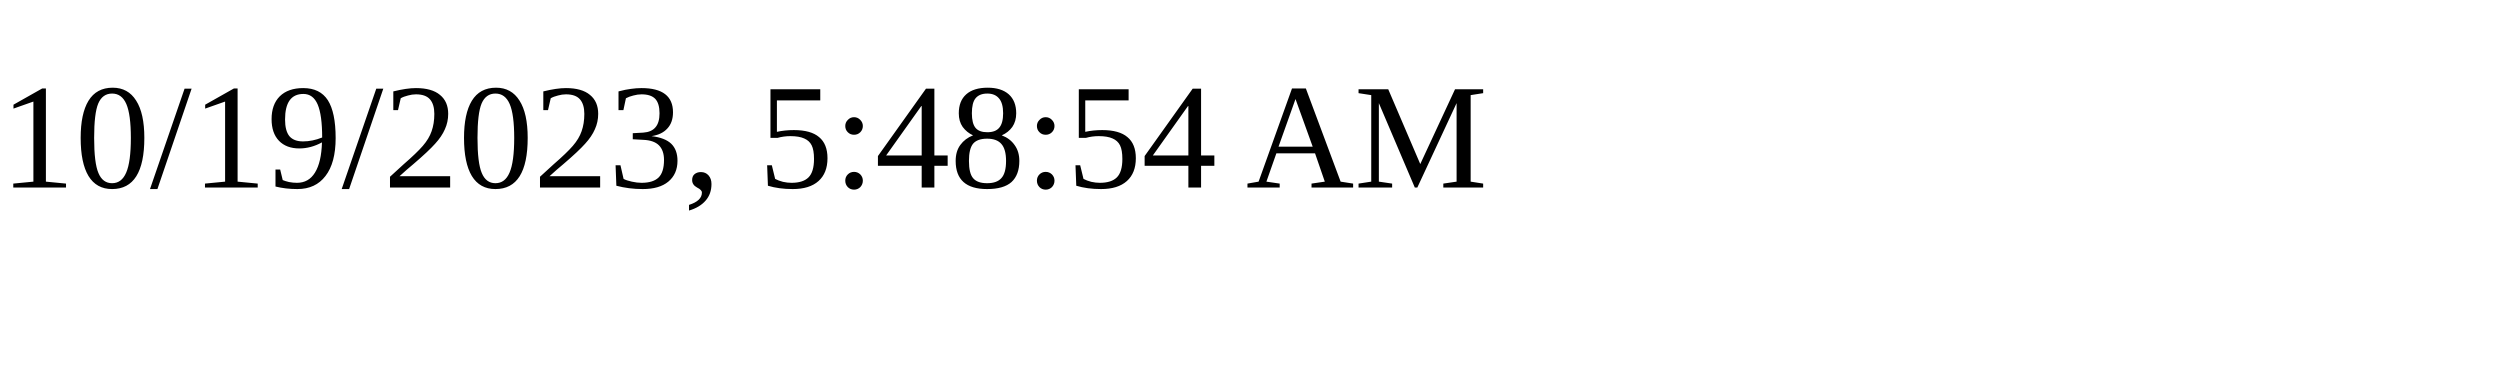
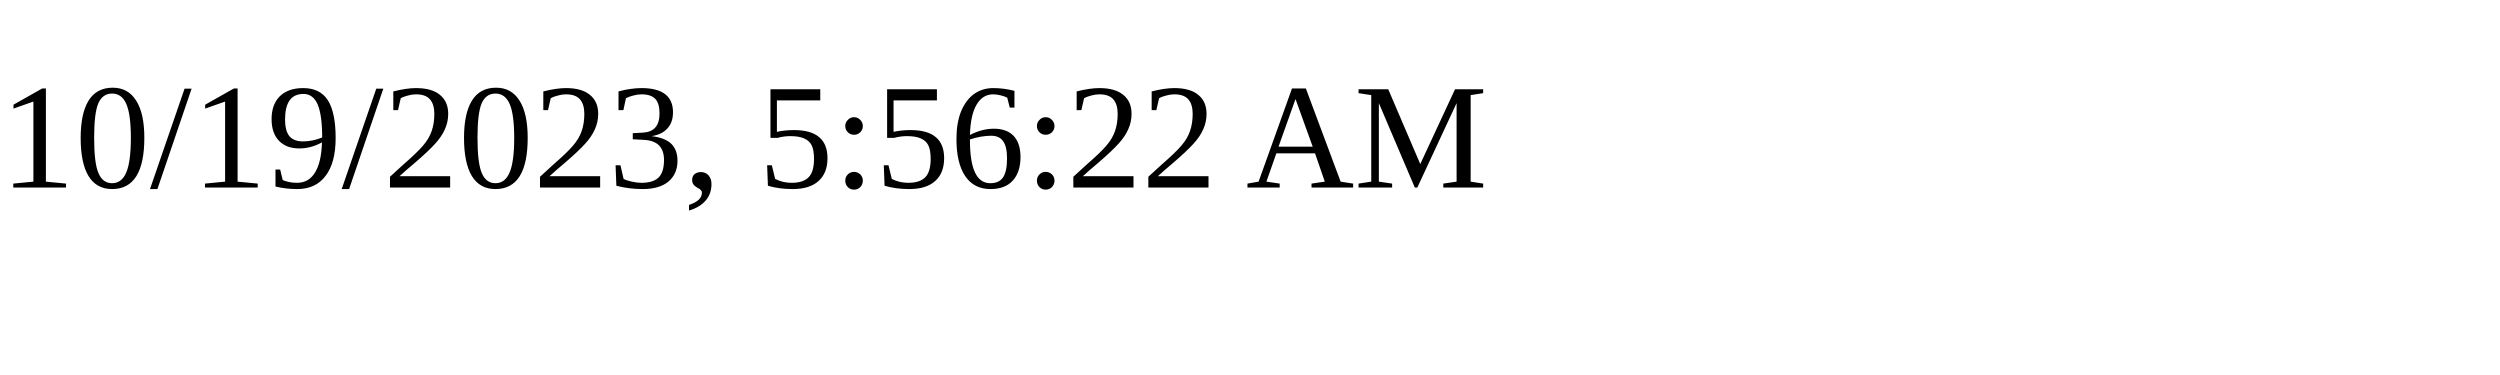
<svg xmlns="http://www.w3.org/2000/svg" height="30" width="200">
-   <text x="0" y="15">10/19/2023, 5:48:54 AM</text>
+   <text x="0" y="15">10/19/2023, 5:56:22 AM</text>
</svg>
